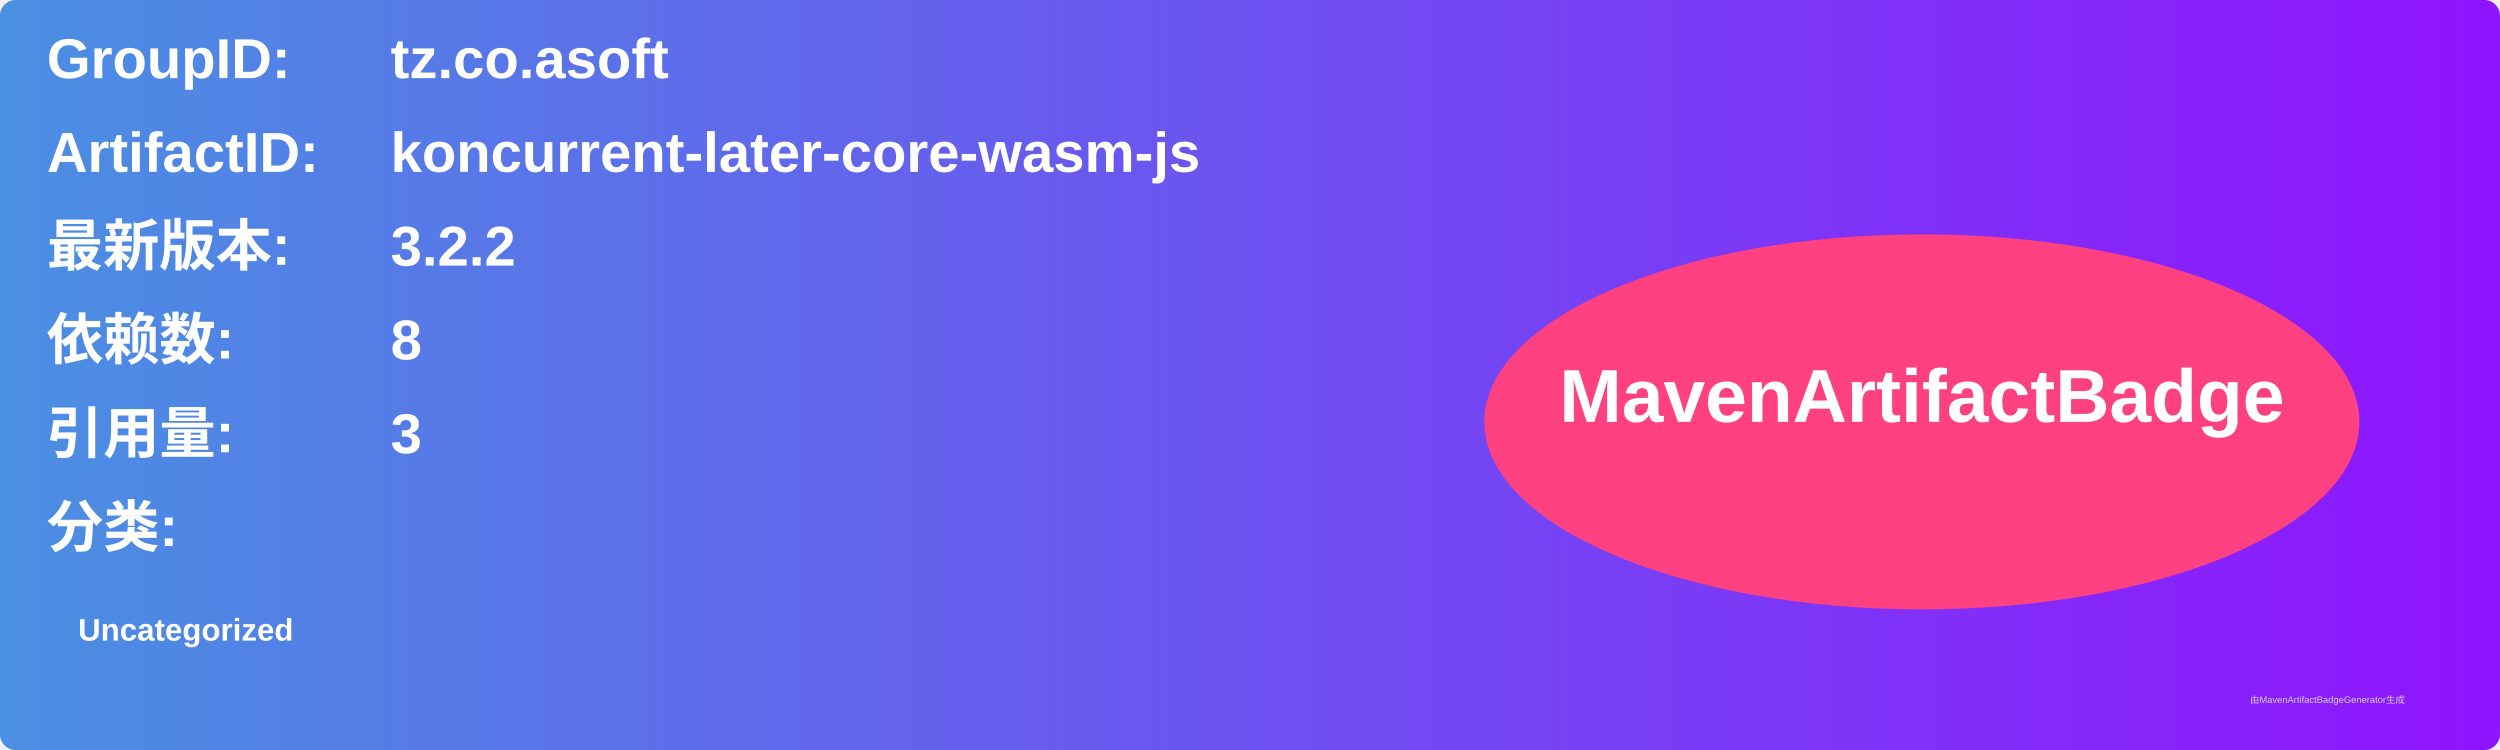
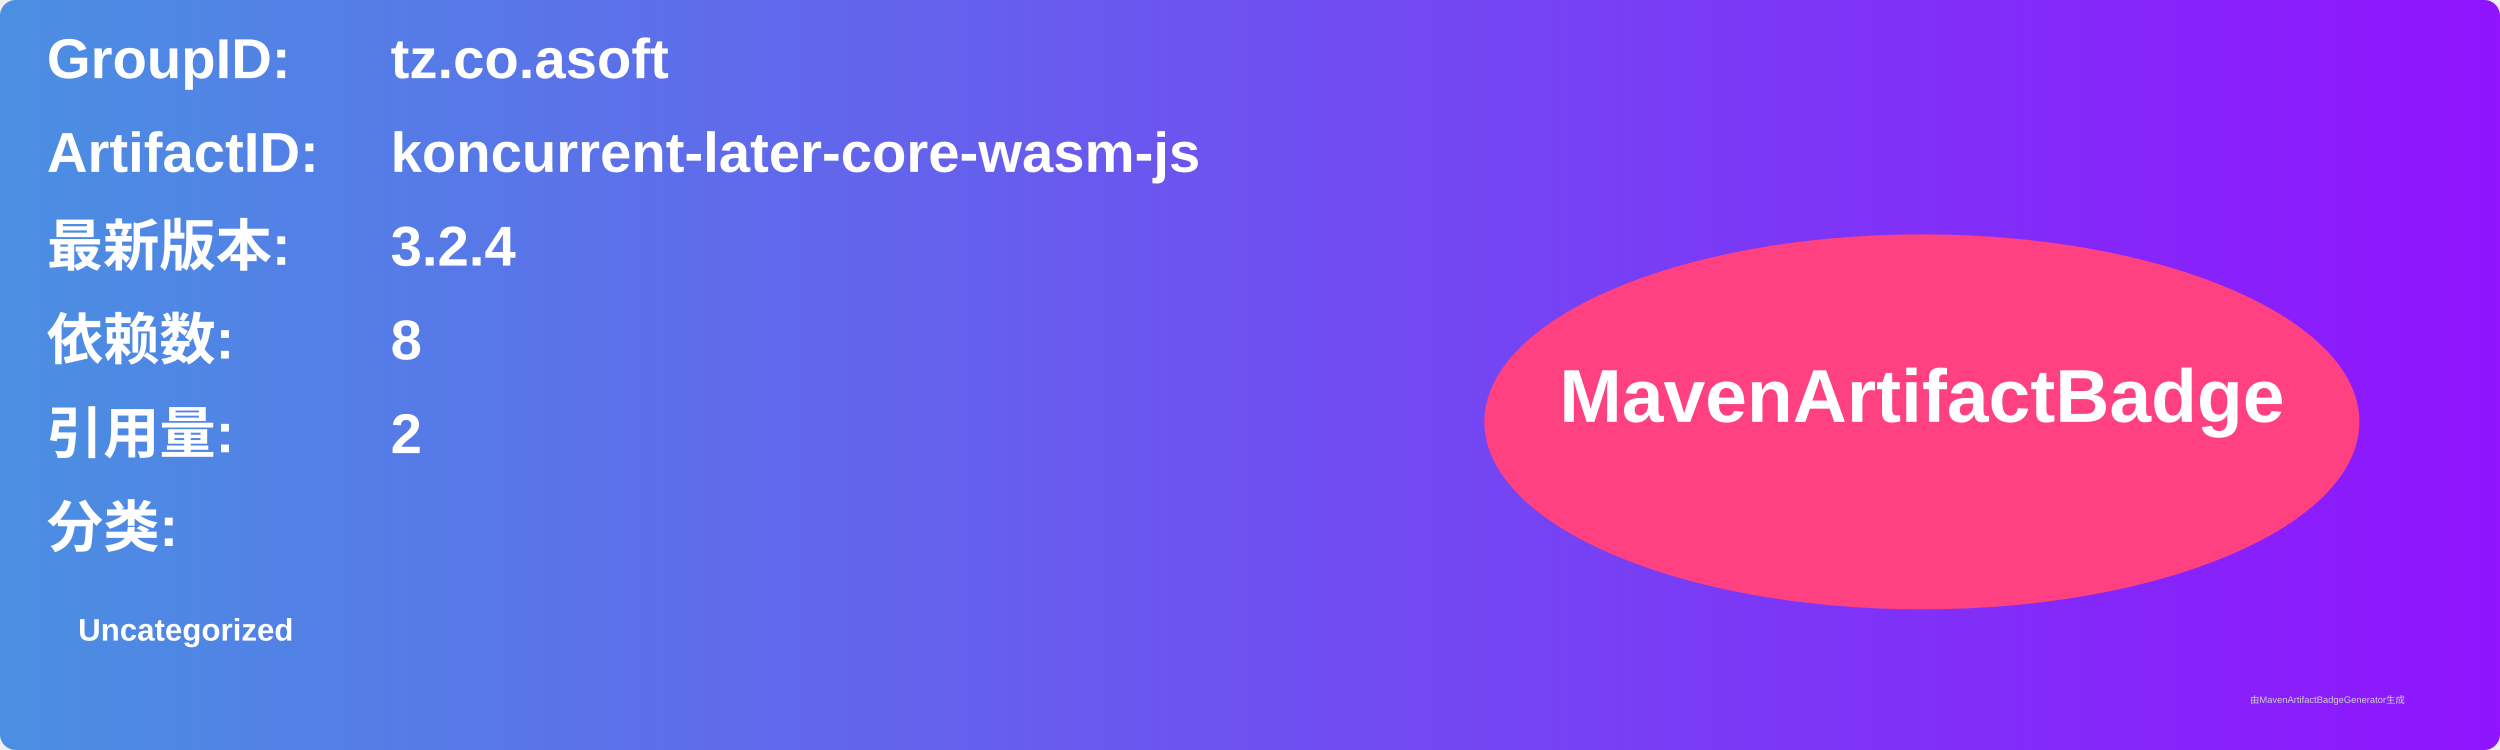
<svg xmlns="http://www.w3.org/2000/svg" width="800" height="240" viewBox="0 0 800 240">
  <linearGradient id="grad" x1="0%" y1="0%" x2="100%" y2="0%">
    <stop offset="0%" stop-color="#4a90e2" />
    <stop offset="100%" stop-color="#9013fe" />
  </linearGradient>
  <rect width="100%" height="100%" rx="5" ry="5" fill="url(#grad)" />
  <g transform="translate(15, 15)">
    <text x="0" y="10" font-family="Arial" font-size="18" fill="white" font-weight="bold" width="260">GroupID:</text>
    <text x="110" y="10" font-family="Arial" font-size="18" fill="white" font-weight="bold" width="460">tz.co.asoft</text>
    <text x="0" y="40" font-family="Arial" font-size="18" fill="white" font-weight="bold" width="260">ArtifactID:</text>
    <text x="110" y="40" font-family="Arial" font-size="18" fill="white" font-weight="bold" width="460">koncurrent-later-core-wasm-js</text>
    <text x="0" y="70" font-family="Arial" font-size="18" fill="white" font-weight="bold">最新版本:</text>
    <text x="110" y="70" font-family="Arial" font-size="18" fill="white" font-weight="bold">
-       <tspan font-weight="bold">3.2.2</tspan>
+       <tspan font-weight="bold">3.2.4</tspan>
    </text>
    <text x="0" y="100" font-family="Arial" font-size="18" fill="white" font-weight="bold">依赖数: </text>
    <text x="110" y="100" font-family="Arial" font-size="18" fill="white">
      <tspan font-weight="bold">8</tspan>
    </text>
    <text x="0" y="130" font-family="Arial" font-size="18" fill="white" font-weight="bold">引用量: </text>
    <text x="110" y="130" font-family="Arial" font-size="18" fill="white">
-       <tspan font-weight="bold">3</tspan>
+       <tspan font-weight="bold">2</tspan>
    </text>
    <text x="0" y="160" font-family="Arial" font-size="18" fill="white" font-weight="bold">分类:</text>
    <text x="10" y="190" font-family="Arial" font-size="10" fill="white">
      <tspan font-weight="bold">Uncategorized</tspan>
    </text>
    <ellipse cx="600" cy="120" rx="140" ry="60" fill="#ff4081" />
    <text x="600" y="120" text-anchor="middle" font-family="Arial" font-size="24" fill="white" font-weight="bold">MavenArtifactBadge</text>
  </g>
  <text x="720" y="225" font-family="Arial" font-size="3" fill="#d0d0d0">由MavenArtifactBadgeGenerator生成</text>
</svg>
